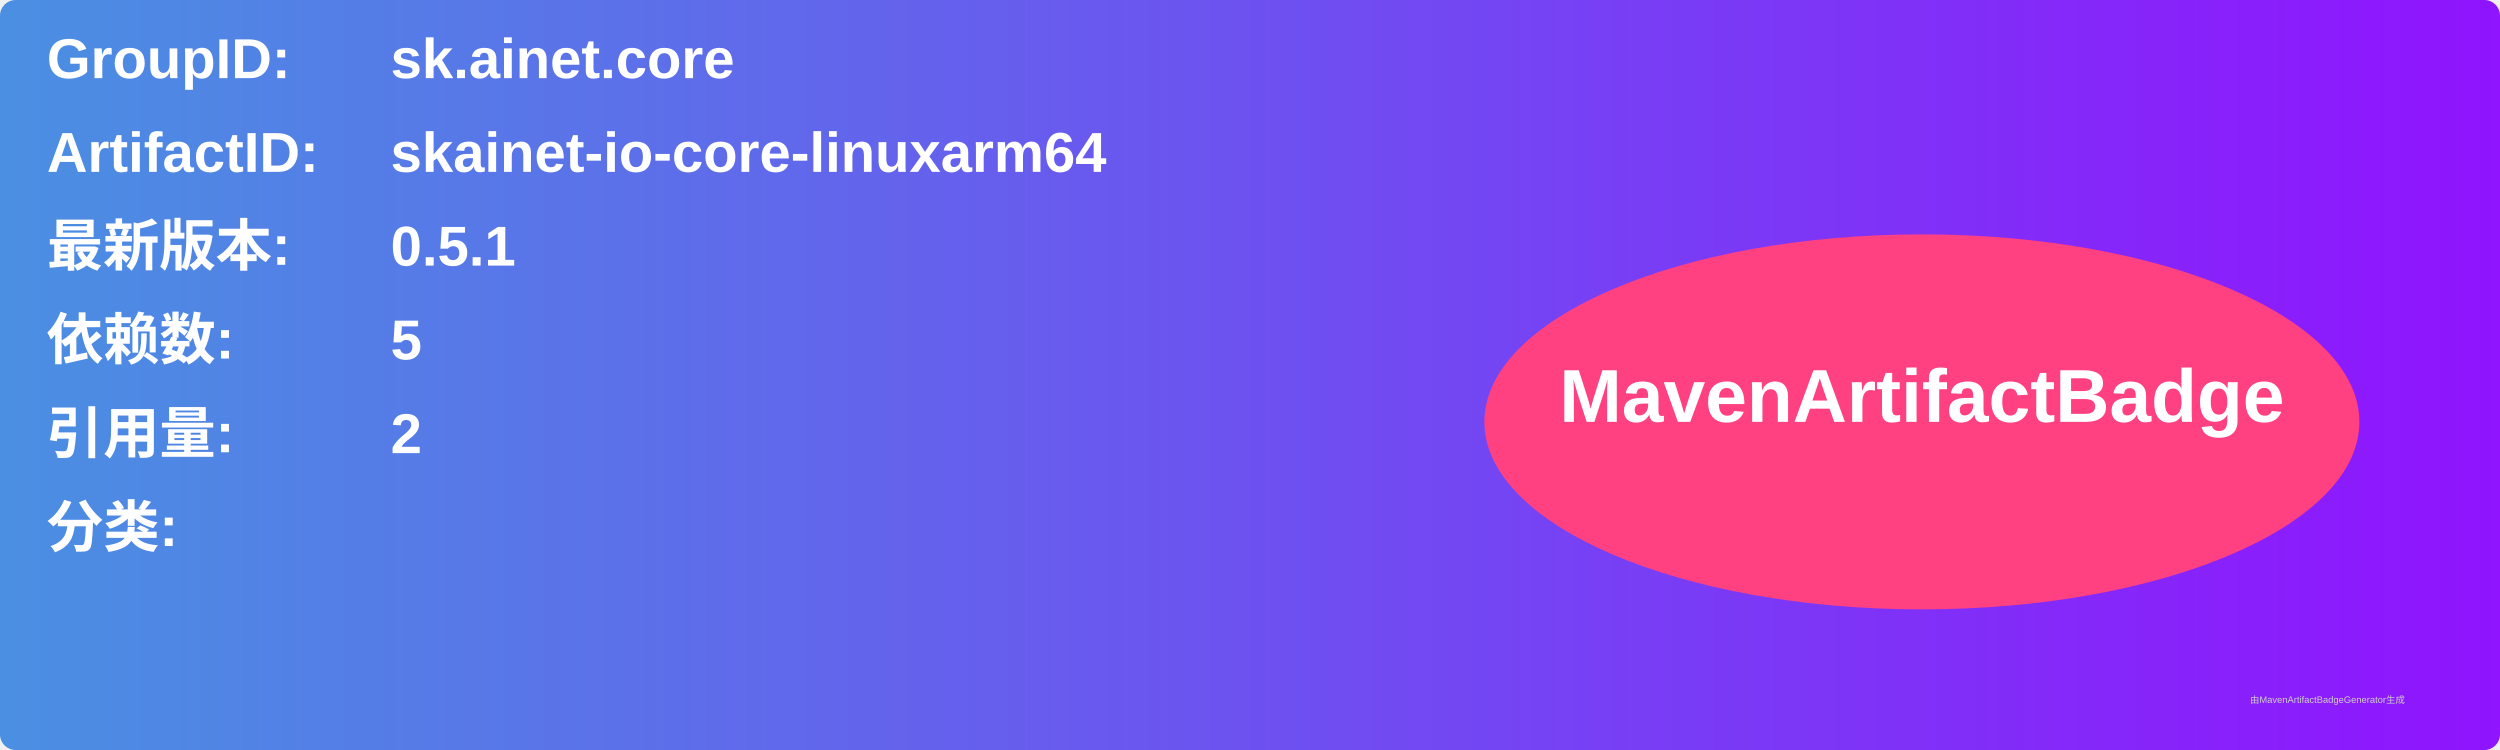
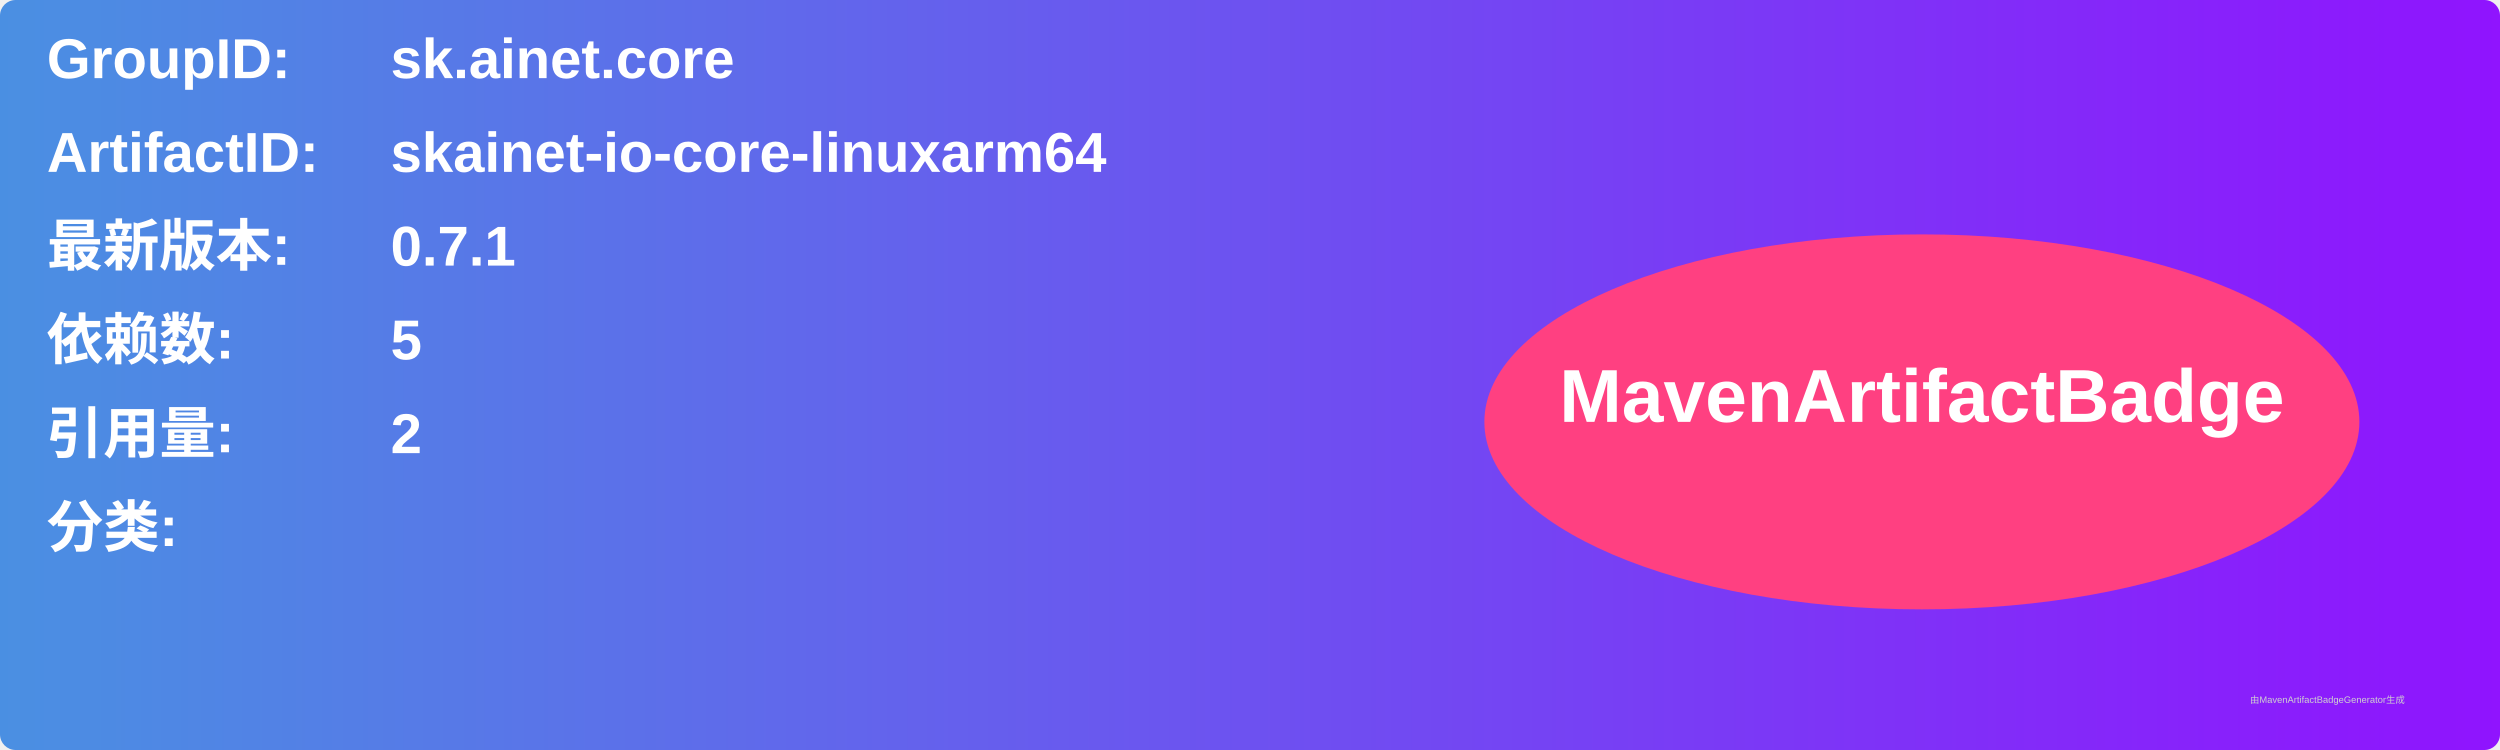
<svg xmlns="http://www.w3.org/2000/svg" width="800" height="240" viewBox="0 0 800 240">
  <linearGradient id="grad" x1="0%" y1="0%" x2="100%" y2="0%">
    <stop offset="0%" stop-color="#4a90e2" />
    <stop offset="100%" stop-color="#9013fe" />
  </linearGradient>
  <rect width="100%" height="100%" rx="5" ry="5" fill="url(#grad)" />
  <g transform="translate(15, 15)">
    <text x="0" y="10" font-family="Arial" font-size="18" fill="white" font-weight="bold" width="260">GroupID:</text>
    <text x="110" y="10" font-family="Arial" font-size="18" fill="white" font-weight="bold" width="460">sk.ainet.core</text>
    <text x="0" y="40" font-family="Arial" font-size="18" fill="white" font-weight="bold" width="260">ArtifactID:</text>
    <text x="110" y="40" font-family="Arial" font-size="18" fill="white" font-weight="bold" width="460">skainet-io-core-linuxarm64</text>
    <text x="0" y="70" font-family="Arial" font-size="18" fill="white" font-weight="bold">最新版本:</text>
    <text x="110" y="70" font-family="Arial" font-size="18" fill="white" font-weight="bold">
-       <tspan font-weight="bold">0.5.1</tspan>
+       <tspan font-weight="bold">0.7.1</tspan>
    </text>
    <text x="0" y="100" font-family="Arial" font-size="18" fill="white" font-weight="bold">依赖数: </text>
    <text x="110" y="100" font-family="Arial" font-size="18" fill="white">
      <tspan font-weight="bold">5</tspan>
    </text>
    <text x="0" y="130" font-family="Arial" font-size="18" fill="white" font-weight="bold">引用量: </text>
    <text x="110" y="130" font-family="Arial" font-size="18" fill="white">
      <tspan font-weight="bold">2</tspan>
    </text>
    <text x="0" y="160" font-family="Arial" font-size="18" fill="white" font-weight="bold">分类:</text>
    <text x="10" y="190" font-family="Arial" font-size="10" fill="white">
      <tspan font-weight="bold" />
    </text>
    <ellipse cx="600" cy="120" rx="140" ry="60" fill="#ff4081" />
    <text x="600" y="120" text-anchor="middle" font-family="Arial" font-size="24" fill="white" font-weight="bold">MavenArtifactBadge</text>
  </g>
  <text x="720" y="225" font-family="Arial" font-size="3" fill="#d0d0d0">由MavenArtifactBadgeGenerator生成</text>
</svg>
